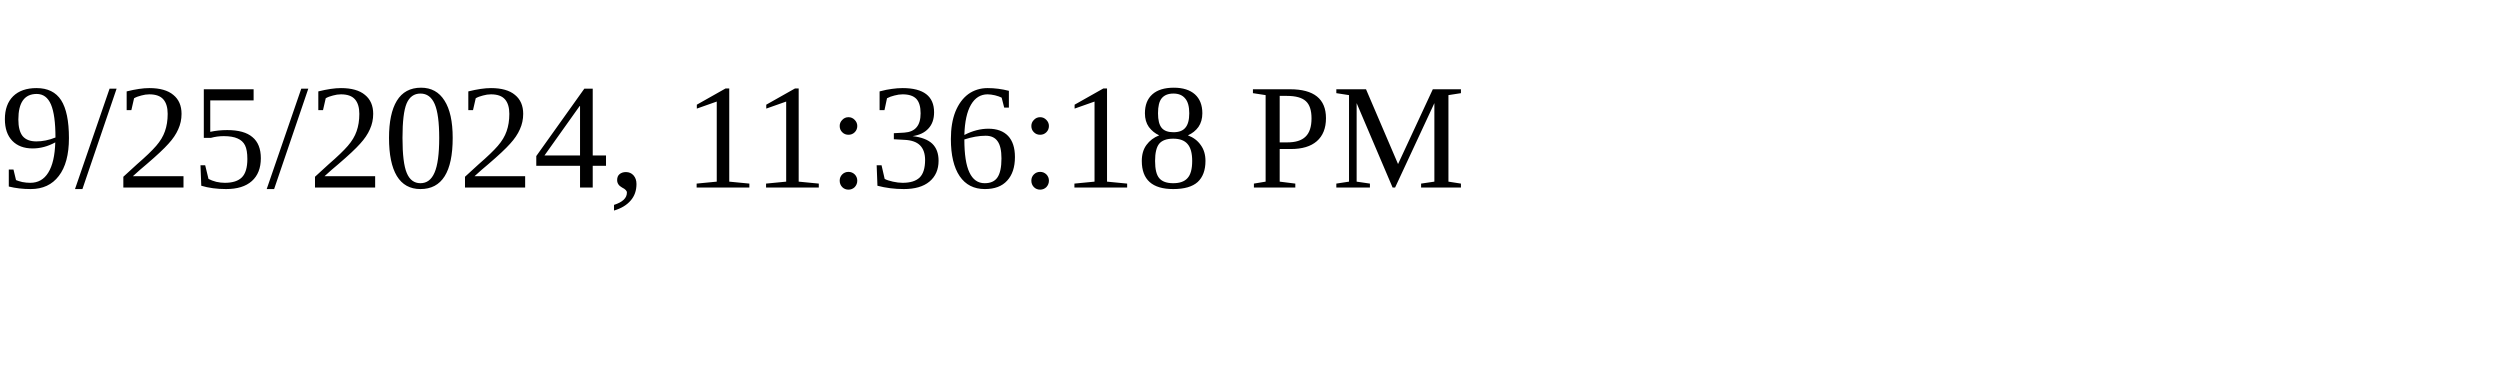
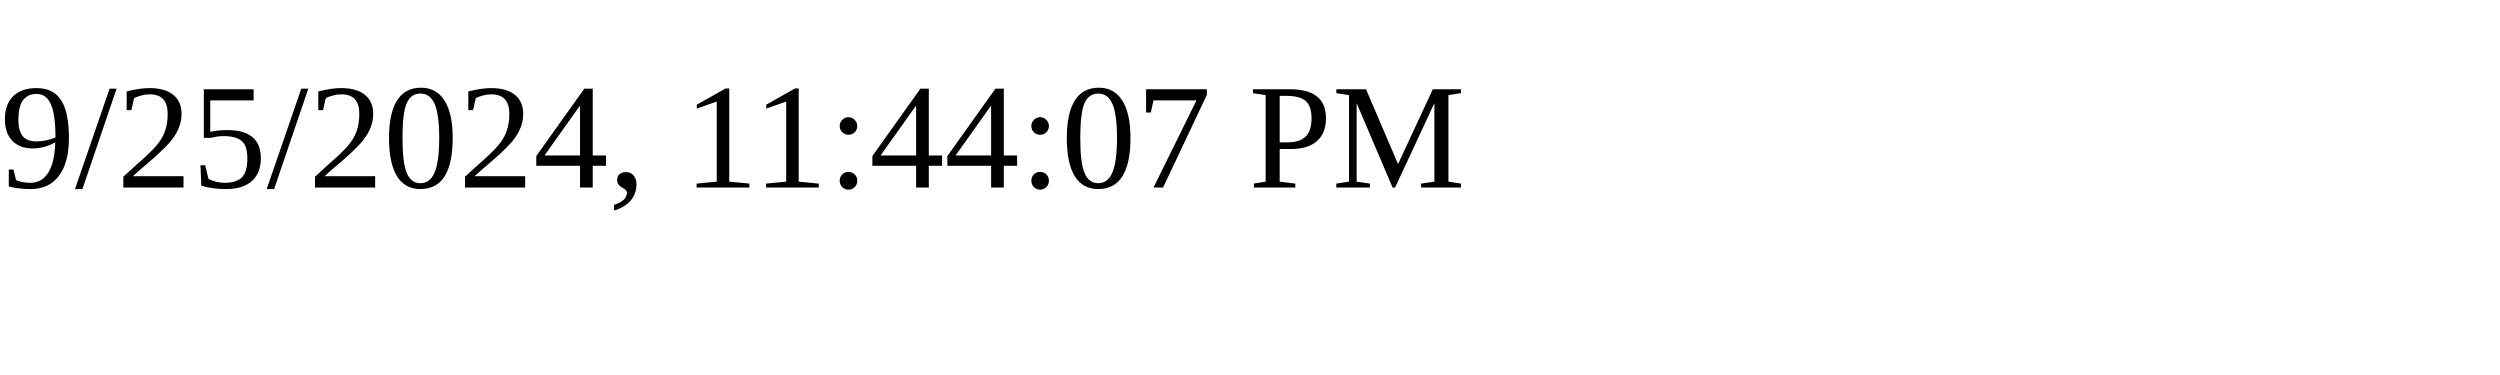
<svg xmlns="http://www.w3.org/2000/svg" height="30" width="200">
-   <text x="0" y="15">9/25/2024, 11:36:18 PM</text>
+   <text x="0" y="15">9/25/2024, 11:44:07 PM</text>
</svg>
